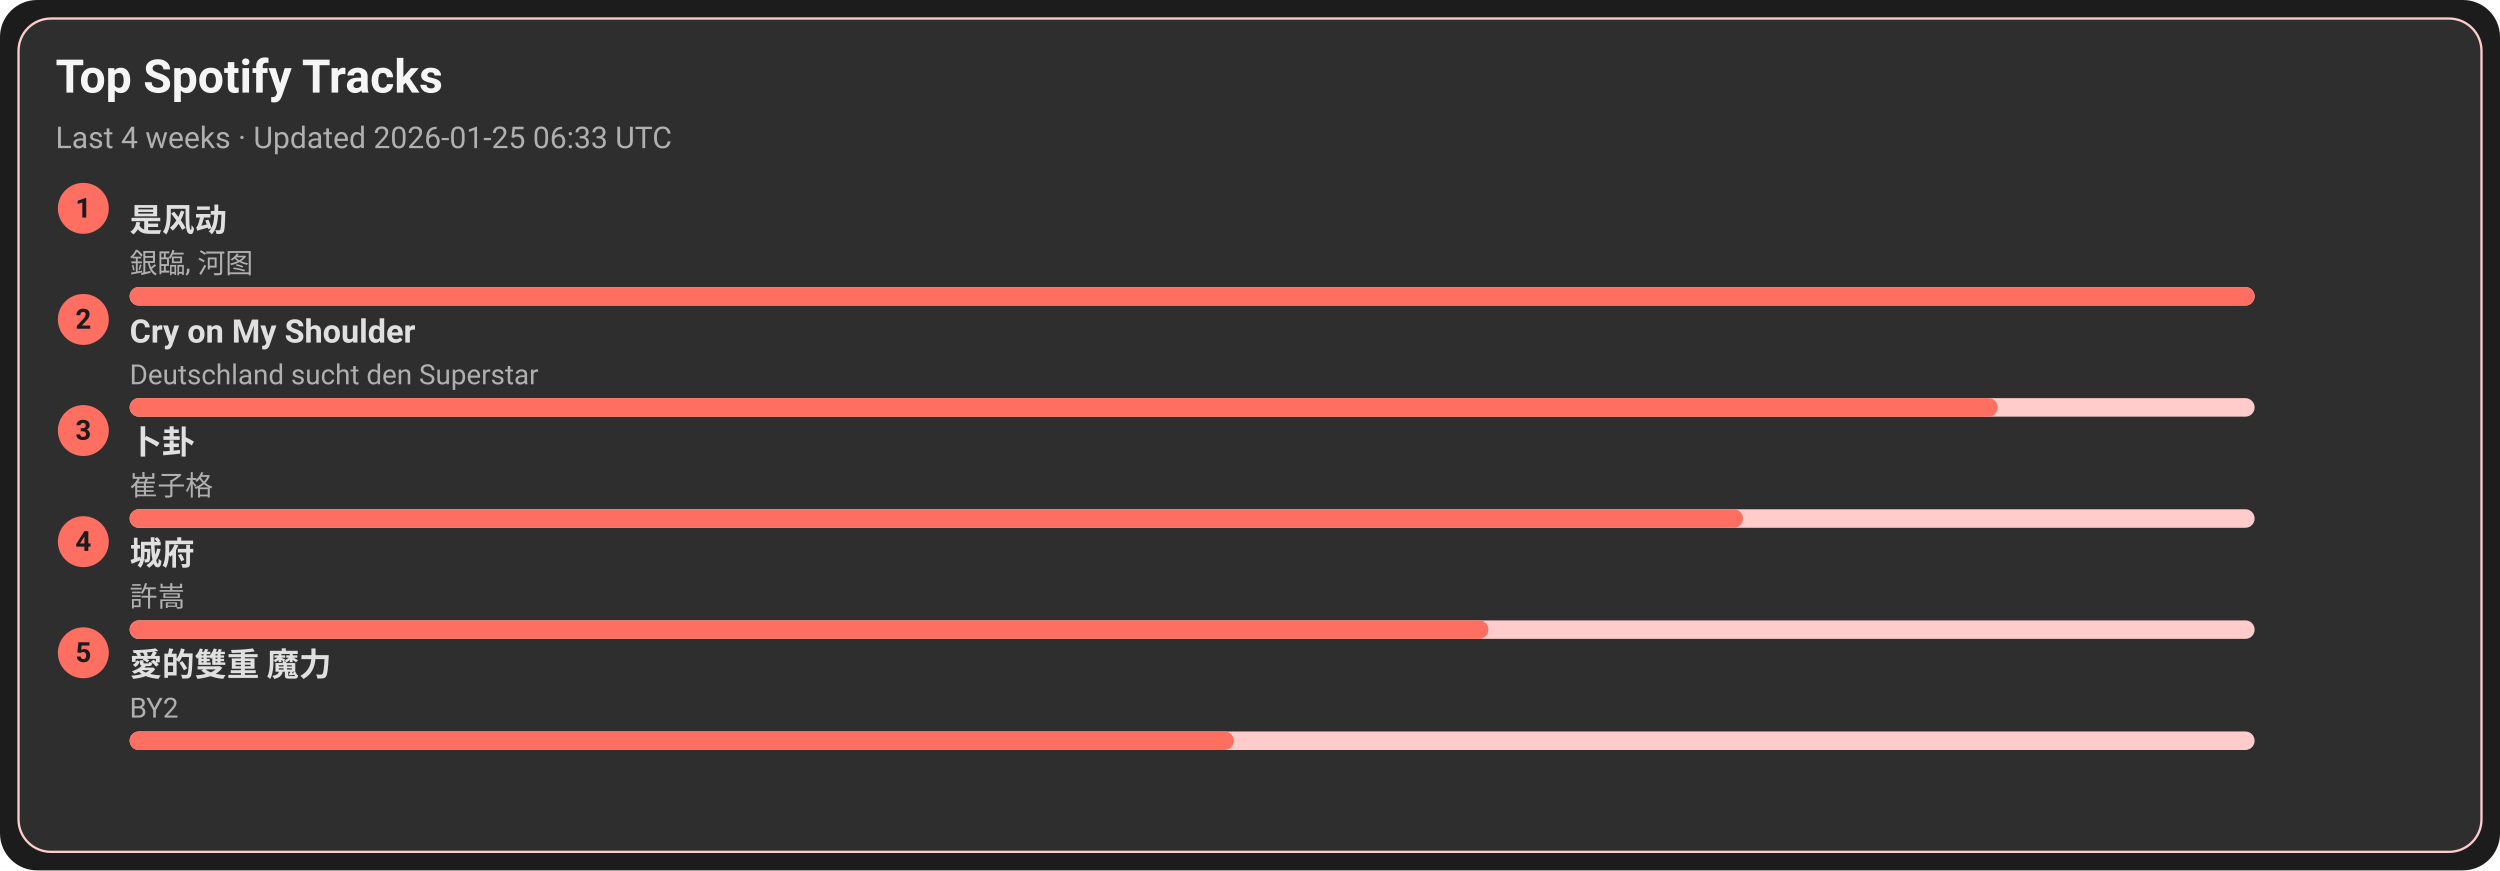
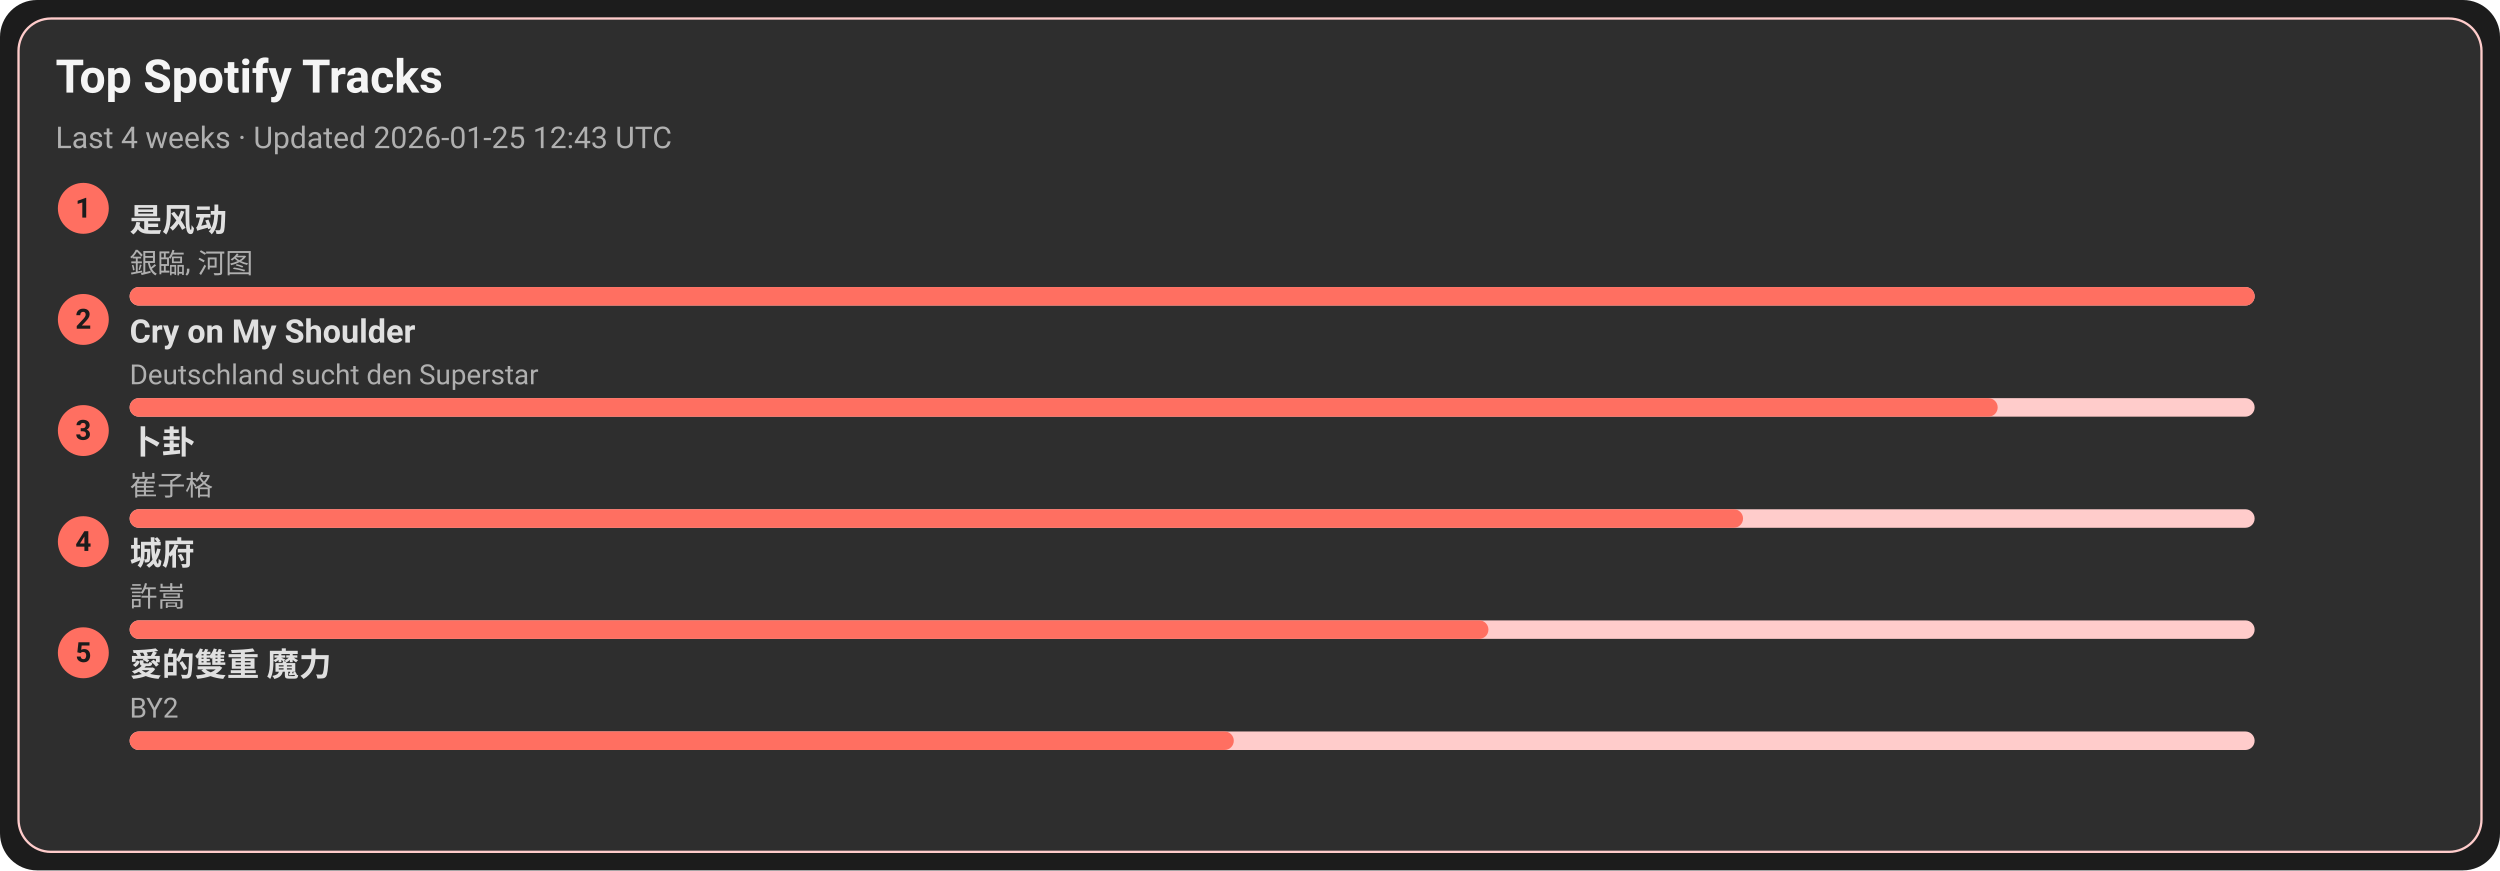
<svg xmlns="http://www.w3.org/2000/svg" width="1080" height="376" viewBox="0 0 1080 376">
  <style>text{font-family:-apple-system,BlinkMacSystemFont,Segoe UI,Roboto,Ubuntu,Helvetica Neue,Arial,Noto Sans,sans-serif}</style>
  <rect width="1080" height="376" rx="16" fill="#1c1c1c" />
  <rect x="8" y="8" width="1064" height="360" rx="14" fill="#2e2e2e" stroke="#ffcccb" />
  <text x="24" y="40" font-size="20" fill="#f5f5f5" font-weight="600">Top Spotify Tracks</text>
-   <text x="24" y="64" font-size="13" fill="#b0b0b0">Last 4 weeks · Updated 2026-01-25 06:33 UTC</text>
+   <text x="24" y="64" font-size="13" fill="#b0b0b0">Last 4 weeks · Updated 2026-01-25 12:43 UTC</text>
  <circle cx="36" cy="90" r="11" fill="#ff6f61" />
  <text x="36" y="94" text-anchor="middle" font-size="12" fill="#1c1c1c" font-weight="700">1</text>
  <a href="https://open.spotify.com/track/3lePQ8c4jq7bTePsXEmslh" target="_blank" rel="noopener noreferrer">
    <text x="56" y="100" font-size="14" fill="#e0e0e0" font-weight="600">是风动</text>
  </a>
  <text x="56" y="118" font-size="12" fill="#b0b0b0">銀臨, 河图</text>
  <rect x="56" y="124" width="918" height="8" rx="4" fill="#ffcccb" />
  <rect x="56" y="124" width="918" height="8" rx="4" fill="#ff6f61" />
  <circle cx="36" cy="138" r="11" fill="#ff6f61" />
  <text x="36" y="142" text-anchor="middle" font-size="12" fill="#1c1c1c" font-weight="700">2</text>
  <a href="https://open.spotify.com/track/6usmG2MoD0C0Lc2pNgCVWV" target="_blank" rel="noopener noreferrer">
    <text x="56" y="148" font-size="14" fill="#e0e0e0" font-weight="600">Cry on My Shoulder</text>
  </a>
  <text x="56" y="166" font-size="12" fill="#b0b0b0">Deutschland sucht den Superstar</text>
  <rect x="56" y="172" width="918" height="8" rx="4" fill="#ffcccb" />
  <rect x="56" y="172" width="807" height="8" rx="4" fill="#ff6f61" />
  <circle cx="36" cy="186" r="11" fill="#ff6f61" />
  <text x="36" y="190" text-anchor="middle" font-size="12" fill="#1c1c1c" font-weight="700">3</text>
  <a href="https://open.spotify.com/track/4ToeYifpQaikbYa7krOD6s" target="_blank" rel="noopener noreferrer">
    <text x="56" y="196" font-size="14" fill="#e0e0e0" font-weight="600">卜卦</text>
  </a>
  <text x="56" y="214" font-size="12" fill="#b0b0b0">崔子格</text>
  <rect x="56" y="220" width="918" height="8" rx="4" fill="#ffcccb" />
  <rect x="56" y="220" width="697" height="8" rx="4" fill="#ff6f61" />
  <circle cx="36" cy="234" r="11" fill="#ff6f61" />
  <text x="36" y="238" text-anchor="middle" font-size="12" fill="#1c1c1c" font-weight="700">4</text>
  <a href="https://open.spotify.com/track/4AmlSf7hye0QVpnHCcEoEw" target="_blank" rel="noopener noreferrer">
    <text x="56" y="244" font-size="14" fill="#e0e0e0" font-weight="600">城府</text>
  </a>
  <text x="56" y="262" font-size="12" fill="#b0b0b0">許嵩</text>
  <rect x="56" y="268" width="918" height="8" rx="4" fill="#ffcccb" />
  <rect x="56" y="268" width="587" height="8" rx="4" fill="#ff6f61" />
  <circle cx="36" cy="282" r="11" fill="#ff6f61" />
  <text x="36" y="286" text-anchor="middle" font-size="12" fill="#1c1c1c" font-weight="700">5</text>
  <a href="https://open.spotify.com/track/0yYmS4k3R0TTdDhvOBxRVp" target="_blank" rel="noopener noreferrer">
    <text x="56" y="292" font-size="14" fill="#e0e0e0" font-weight="600">愛的雙重 魔力</text>
  </a>
  <text x="56" y="310" font-size="12" fill="#b0b0b0">BY2</text>
  <rect x="56" y="316" width="918" height="8" rx="4" fill="#ffcccb" />
  <rect x="56" y="316" width="477" height="8" rx="4" fill="#ff6f61" />
</svg>
